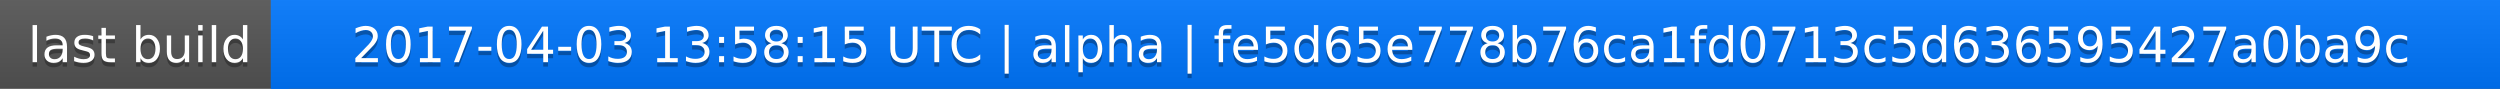
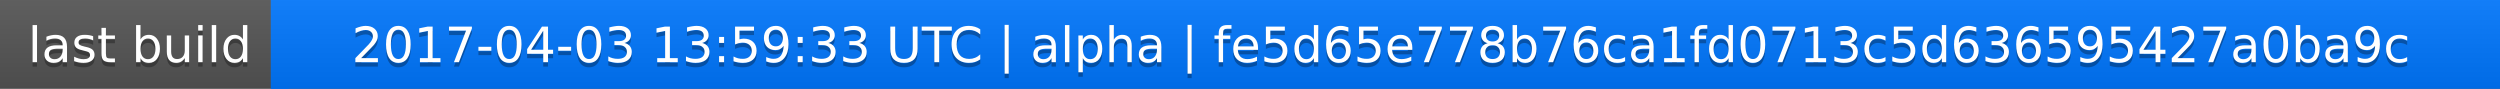
<svg xmlns="http://www.w3.org/2000/svg" width="563" height="20">
  <linearGradient id="a" x2="0" y2="100%">
    <stop offset="0" stop-color="#bbb" stop-opacity=".1" />
    <stop offset="1" stop-opacity=".1" />
  </linearGradient>
  <rect rx="0" width="563" height="20" fill="#555" />
  <rect rx="0" x="61" width="502" height="20" fill="#07f" />
  <path fill="#07f" d="M61 0h4v20h-4z" />
  <rect rx="0" width="563" height="20" fill="url(#a)" />
  <g fill="#fff" text-anchor="middle" font-family="DejaVu Sans,Verdana,Geneva,sans-serif" font-size="11">
    <text x="31.5" y="15" fill="#010101" fill-opacity=".3">last build</text>
    <text x="31.5" y="14">last build</text>
-     <text x="311" y="15" fill="#010101" fill-opacity=".3">2017-04-03 13:58:15 UTC | alpha | fe5d65e778b76ca1fd0713c5d636595427a0ba9c</text>
-     <text x="311" y="14">2017-04-03 13:58:15 UTC | alpha | fe5d65e778b76ca1fd0713c5d636595427a0ba9c</text>
+     <text x="311" y="15" fill="#010101" fill-opacity=".3">2017-04-03 13:59:33 UTC | alpha | fe5d65e778b76ca1fd0713c5d636595427a0ba9c</text>
+     <text x="311" y="14">2017-04-03 13:59:33 UTC | alpha | fe5d65e778b76ca1fd0713c5d636595427a0ba9c</text>
  </g>
</svg>
